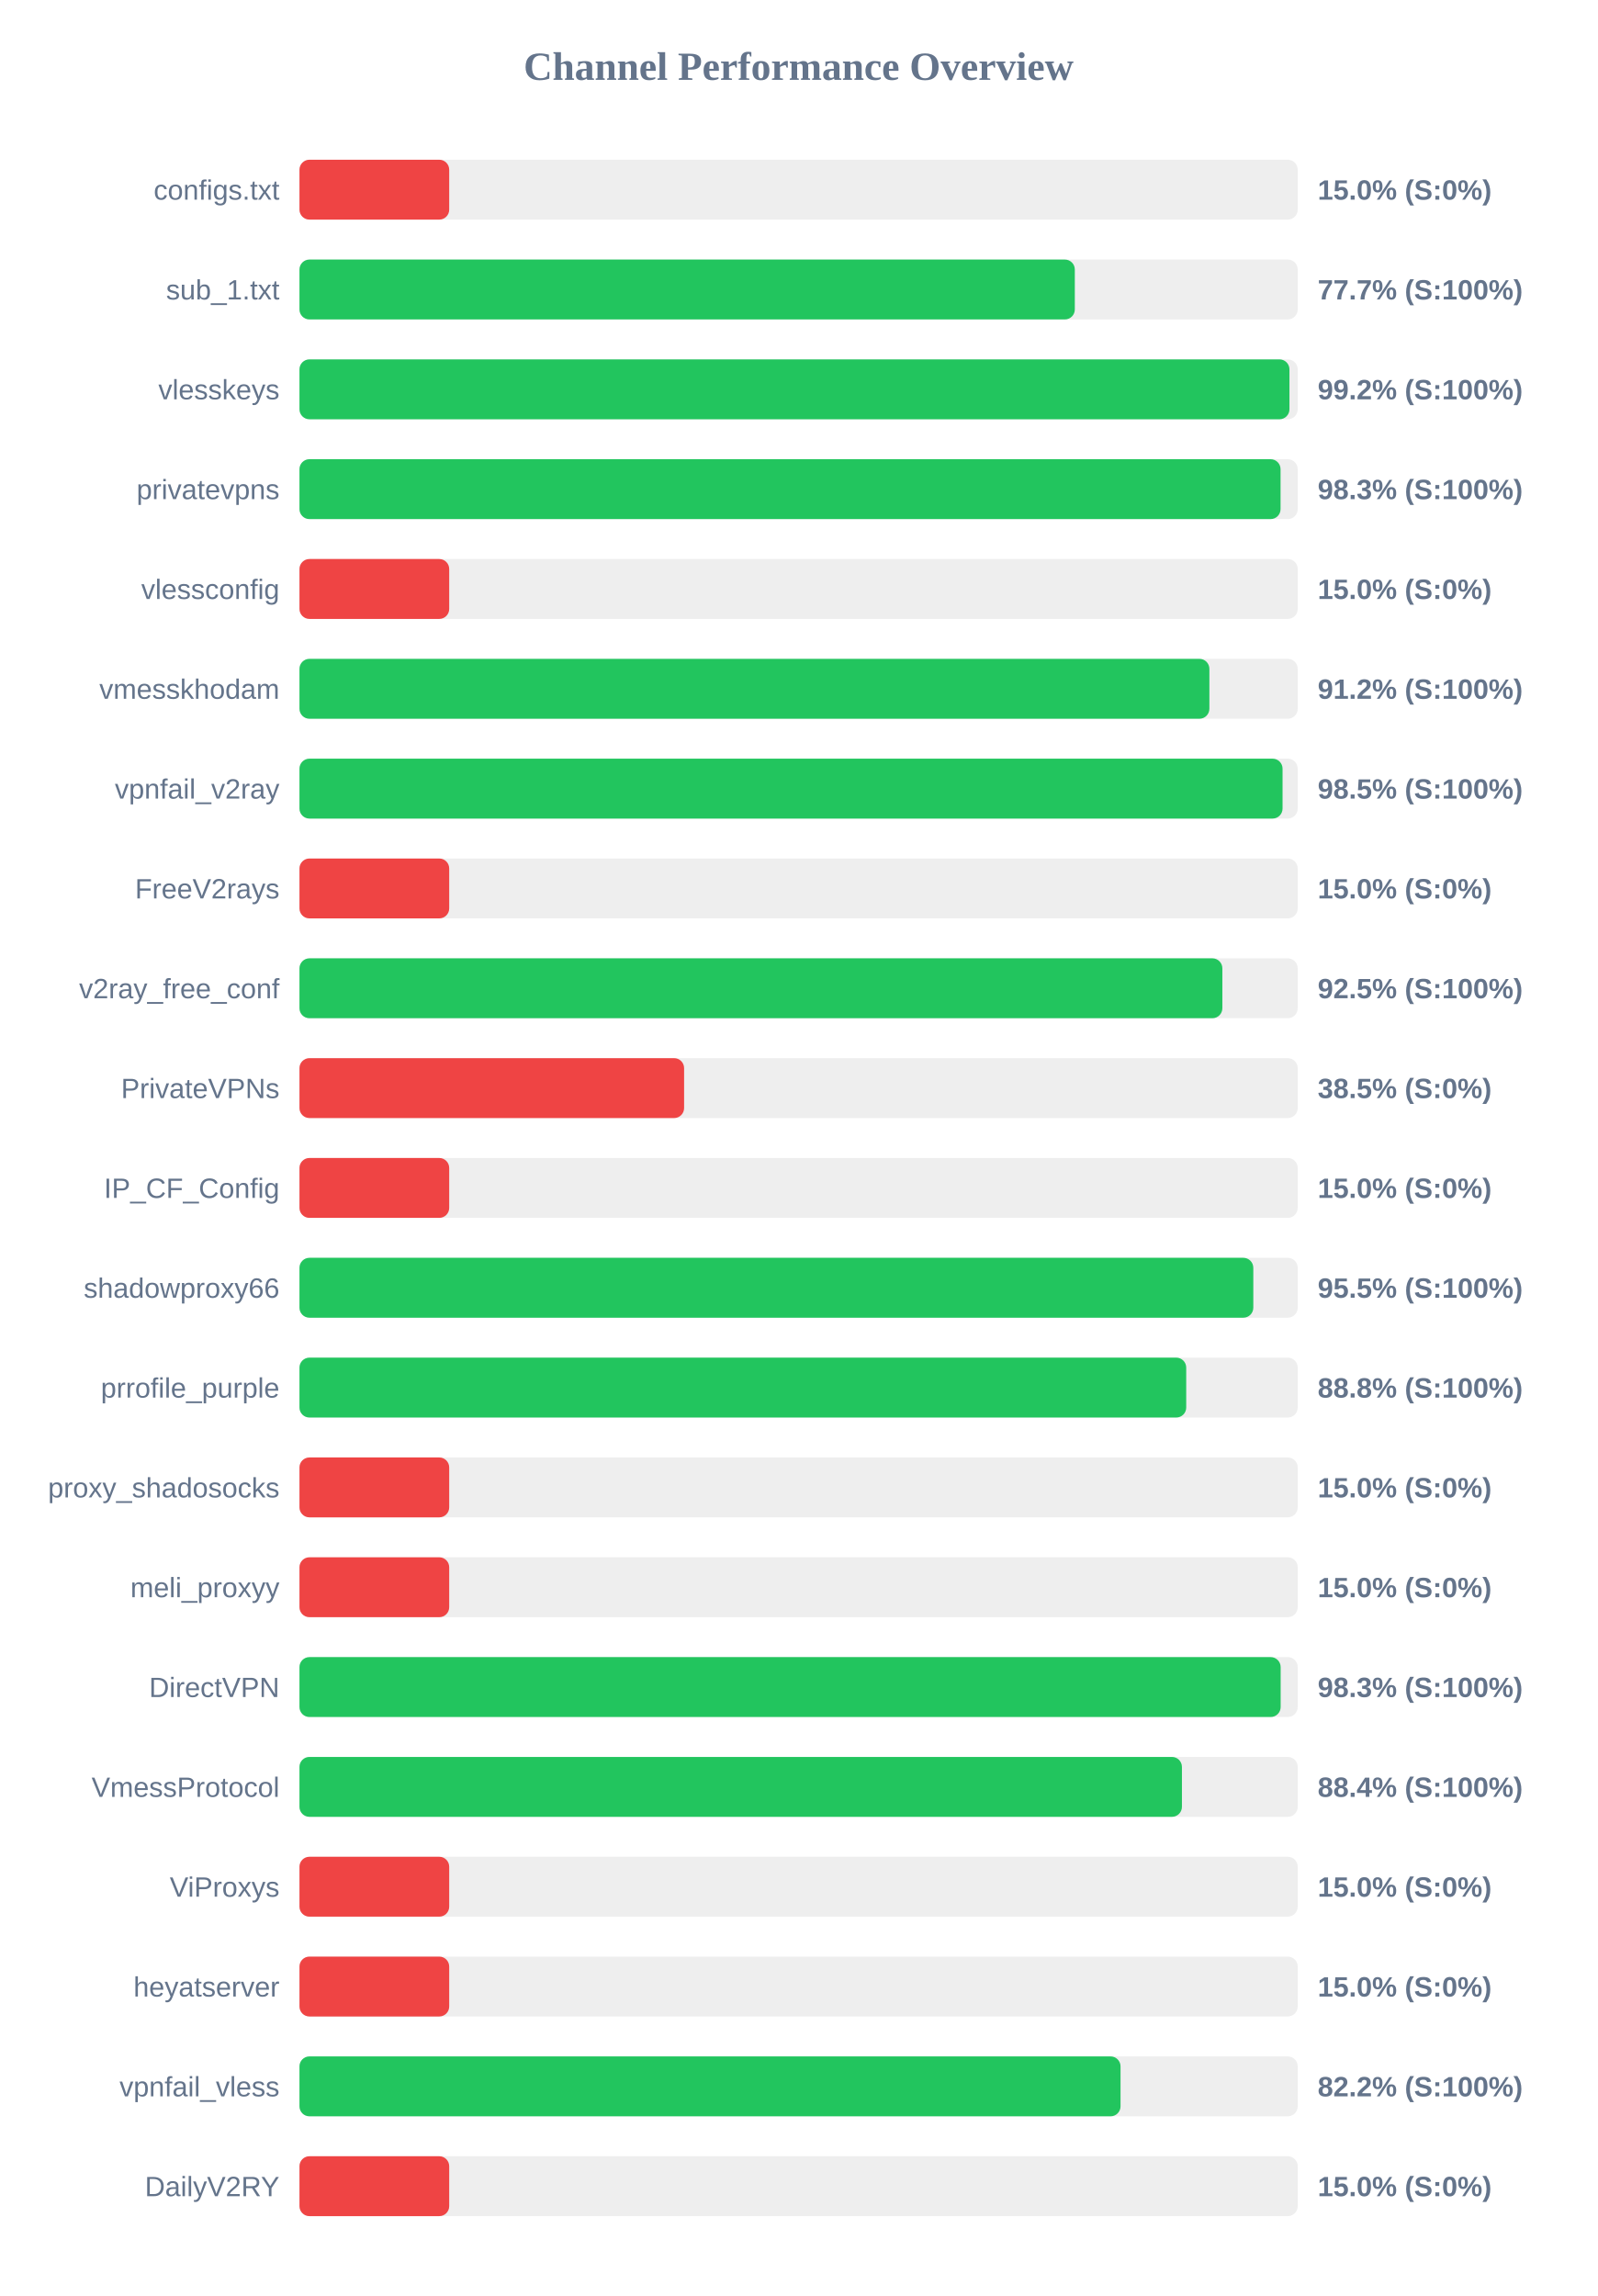
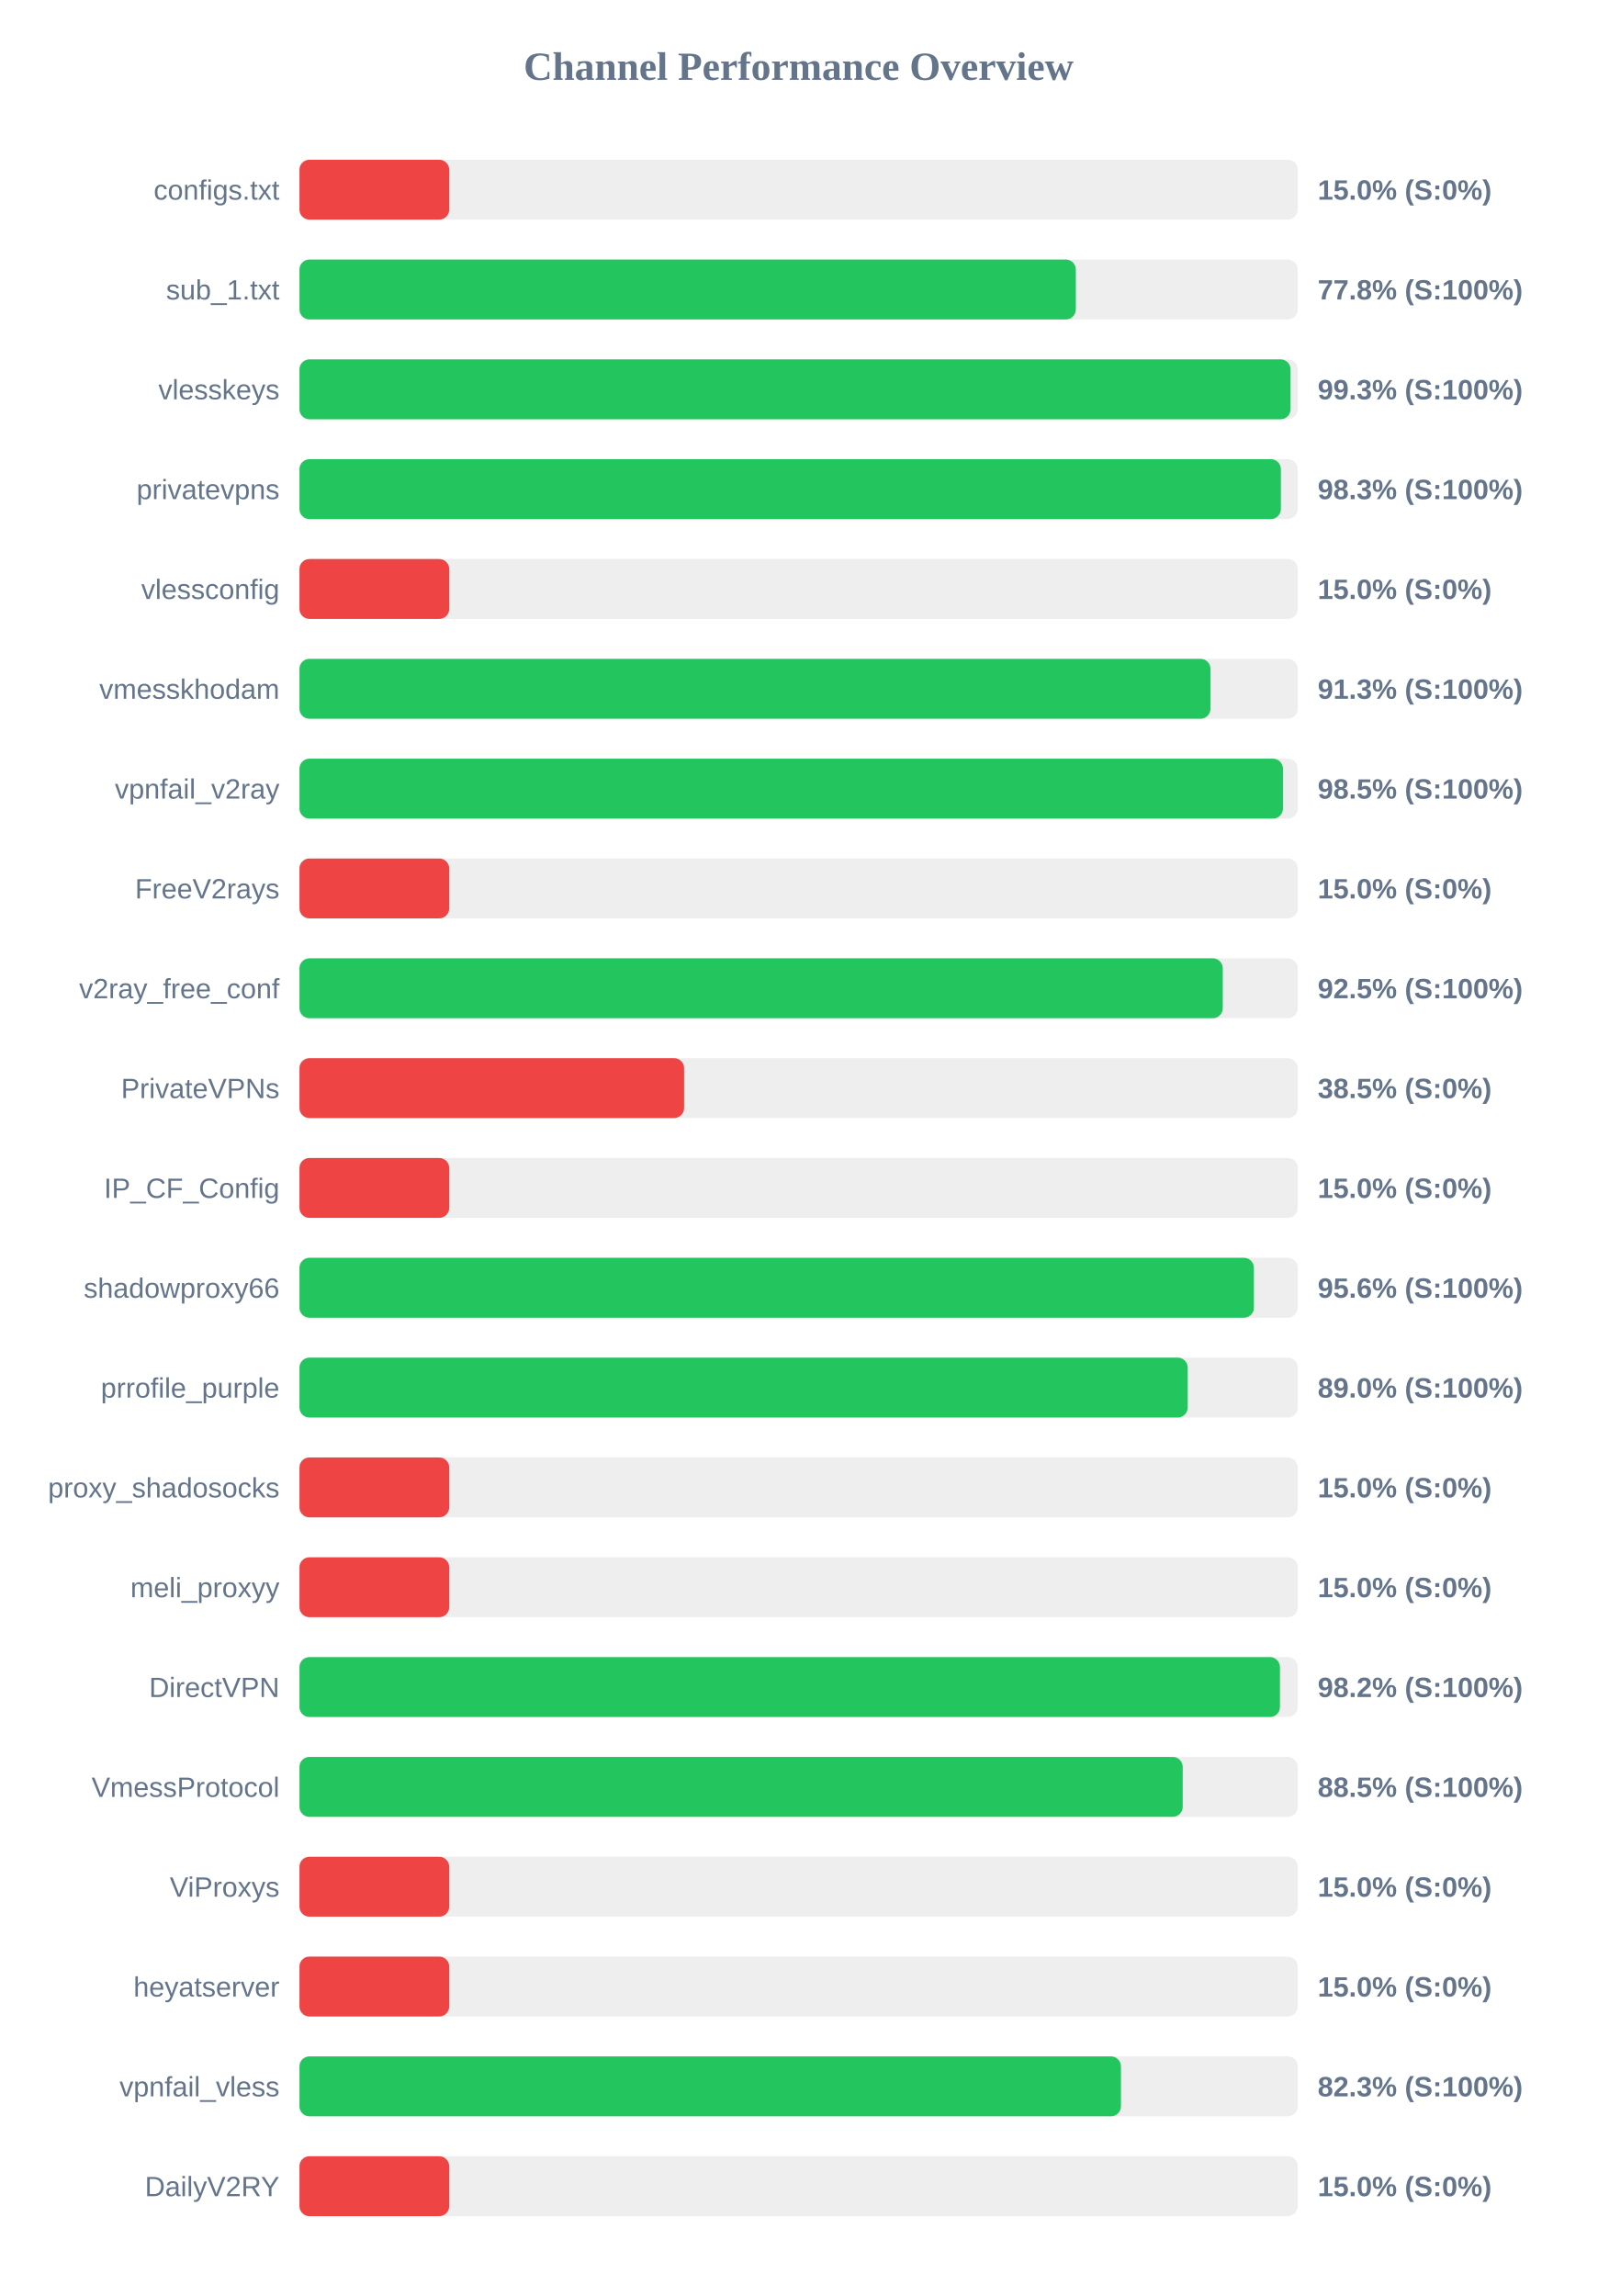
<svg xmlns="http://www.w3.org/2000/svg" width="800" height="1150" version="1.1">
  <style>
        .row { font: 14px Arial; fill: #64748b; }
        .score { font: bold 14px Arial; fill: #64748b; }
    </style>
  <text x="400" y="40" text-anchor="middle" font-size="20px" font-weight="bold" fill="#64748b">Channel Performance Overview</text>
  <rect x="150" y="80" width="500" height="30" fill="#eee" rx="5" />
  <rect x="150" y="80" width="75.0" height="30" fill="#ef4444" rx="5" />
  <text x="140" y="100" text-anchor="end" class="row">configs.txt</text>
  <text x="660" y="100" text-anchor="start" class="score">15.0% (S:0%)</text>
  <rect x="150" y="130" width="500" height="30" fill="#eee" rx="5" />
-   <rect x="150" y="130" width="388.35" height="30" fill="#22c55e" rx="5" />
+   <rect x="150" y="130" width="388.85" height="30" fill="#22c55e" rx="5" />
  <text x="140" y="150" text-anchor="end" class="row">sub_1.txt</text>
-   <text x="660" y="150" text-anchor="start" class="score">77.7% (S:100%)</text>
+   <text x="660" y="150" text-anchor="start" class="score">77.8% (S:100%)</text>
  <rect x="150" y="180" width="500" height="30" fill="#eee" rx="5" />
-   <rect x="150" y="180" width="495.85" height="30" fill="#22c55e" rx="5" />
+   <rect x="150" y="180" width="496.4" height="30" fill="#22c55e" rx="5" />
  <text x="140" y="200" text-anchor="end" class="row">vlesskeys</text>
-   <text x="660" y="200" text-anchor="start" class="score">99.2% (S:100%)</text>
+   <text x="660" y="200" text-anchor="start" class="score">99.3% (S:100%)</text>
  <rect x="150" y="230" width="500" height="30" fill="#eee" rx="5" />
-   <rect x="150" y="230" width="491.4" height="30" fill="#22c55e" rx="5" />
+   <rect x="150" y="230" width="491.55" height="30" fill="#22c55e" rx="5" />
  <text x="140" y="250" text-anchor="end" class="row">privatevpns</text>
  <text x="660" y="250" text-anchor="start" class="score">98.3% (S:100%)</text>
  <rect x="150" y="280" width="500" height="30" fill="#eee" rx="5" />
  <rect x="150" y="280" width="75.0" height="30" fill="#ef4444" rx="5" />
  <text x="140" y="300" text-anchor="end" class="row">vlessconfig</text>
  <text x="660" y="300" text-anchor="start" class="score">15.0% (S:0%)</text>
  <rect x="150" y="330" width="500" height="30" fill="#eee" rx="5" />
-   <rect x="150" y="330" width="455.75" height="30" fill="#22c55e" rx="5" />
+   <rect x="150" y="330" width="456.3" height="30" fill="#22c55e" rx="5" />
  <text x="140" y="350" text-anchor="end" class="row">vmesskhodam</text>
-   <text x="660" y="350" text-anchor="start" class="score">91.2% (S:100%)</text>
+   <text x="660" y="350" text-anchor="start" class="score">91.3% (S:100%)</text>
  <rect x="150" y="380" width="500" height="30" fill="#eee" rx="5" />
-   <rect x="150" y="380" width="492.4" height="30" fill="#22c55e" rx="5" />
+   <rect x="150" y="380" width="492.6" height="30" fill="#22c55e" rx="5" />
  <text x="140" y="400" text-anchor="end" class="row">vpnfail_v2ray</text>
  <text x="660" y="400" text-anchor="start" class="score">98.5% (S:100%)</text>
  <rect x="150" y="430" width="500" height="30" fill="#eee" rx="5" />
  <rect x="150" y="430" width="75.0" height="30" fill="#ef4444" rx="5" />
  <text x="140" y="450" text-anchor="end" class="row">FreeV2rays</text>
  <text x="660" y="450" text-anchor="start" class="score">15.0% (S:0%)</text>
  <rect x="150" y="480" width="500" height="30" fill="#eee" rx="5" />
-   <rect x="150" y="480" width="462.25" height="30" fill="#22c55e" rx="5" />
+   <rect x="150" y="480" width="462.45" height="30" fill="#22c55e" rx="5" />
  <text x="140" y="500" text-anchor="end" class="row">v2ray_free_conf</text>
  <text x="660" y="500" text-anchor="start" class="score">92.5% (S:100%)</text>
  <rect x="150" y="530" width="500" height="30" fill="#eee" rx="5" />
  <rect x="150" y="530" width="192.65" height="30" fill="#ef4444" rx="5" />
  <text x="140" y="550" text-anchor="end" class="row">PrivateVPNs</text>
  <text x="660" y="550" text-anchor="start" class="score">38.5% (S:0%)</text>
  <rect x="150" y="580" width="500" height="30" fill="#eee" rx="5" />
  <rect x="150" y="580" width="75.0" height="30" fill="#ef4444" rx="5" />
  <text x="140" y="600" text-anchor="end" class="row">IP_CF_Config</text>
  <text x="660" y="600" text-anchor="start" class="score">15.0% (S:0%)</text>
  <rect x="150" y="630" width="500" height="30" fill="#eee" rx="5" />
-   <rect x="150" y="630" width="477.75" height="30" fill="#22c55e" rx="5" />
+   <rect x="150" y="630" width="478.05" height="30" fill="#22c55e" rx="5" />
  <text x="140" y="650" text-anchor="end" class="row">shadowproxy66</text>
-   <text x="660" y="650" text-anchor="start" class="score">95.5% (S:100%)</text>
+   <text x="660" y="650" text-anchor="start" class="score">95.6% (S:100%)</text>
  <rect x="150" y="680" width="500" height="30" fill="#eee" rx="5" />
-   <rect x="150" y="680" width="444.15" height="30" fill="#22c55e" rx="5" />
+   <rect x="150" y="680" width="444.9" height="30" fill="#22c55e" rx="5" />
  <text x="140" y="700" text-anchor="end" class="row">prrofile_purple</text>
-   <text x="660" y="700" text-anchor="start" class="score">88.8% (S:100%)</text>
+   <text x="660" y="700" text-anchor="start" class="score">89.0% (S:100%)</text>
  <rect x="150" y="730" width="500" height="30" fill="#eee" rx="5" />
  <rect x="150" y="730" width="75.0" height="30" fill="#ef4444" rx="5" />
  <text x="140" y="750" text-anchor="end" class="row">proxy_shadosocks</text>
  <text x="660" y="750" text-anchor="start" class="score">15.0% (S:0%)</text>
  <rect x="150" y="780" width="500" height="30" fill="#eee" rx="5" />
  <rect x="150" y="780" width="75.0" height="30" fill="#ef4444" rx="5" />
  <text x="140" y="800" text-anchor="end" class="row">meli_proxyy</text>
  <text x="660" y="800" text-anchor="start" class="score">15.0% (S:0%)</text>
  <rect x="150" y="830" width="500" height="30" fill="#eee" rx="5" />
-   <rect x="150" y="830" width="491.45" height="30" fill="#22c55e" rx="5" />
+   <rect x="150" y="830" width="491.1" height="30" fill="#22c55e" rx="5" />
  <text x="140" y="850" text-anchor="end" class="row">DirectVPN</text>
-   <text x="660" y="850" text-anchor="start" class="score">98.3% (S:100%)</text>
+   <text x="660" y="850" text-anchor="start" class="score">98.2% (S:100%)</text>
  <rect x="150" y="880" width="500" height="30" fill="#eee" rx="5" />
-   <rect x="150" y="880" width="442.0" height="30" fill="#22c55e" rx="5" />
+   <rect x="150" y="880" width="442.4" height="30" fill="#22c55e" rx="5" />
  <text x="140" y="900" text-anchor="end" class="row">VmessProtocol</text>
-   <text x="660" y="900" text-anchor="start" class="score">88.4% (S:100%)</text>
+   <text x="660" y="900" text-anchor="start" class="score">88.5% (S:100%)</text>
  <rect x="150" y="930" width="500" height="30" fill="#eee" rx="5" />
  <rect x="150" y="930" width="75.0" height="30" fill="#ef4444" rx="5" />
  <text x="140" y="950" text-anchor="end" class="row">ViProxys</text>
  <text x="660" y="950" text-anchor="start" class="score">15.0% (S:0%)</text>
  <rect x="150" y="980" width="500" height="30" fill="#eee" rx="5" />
  <rect x="150" y="980" width="75.0" height="30" fill="#ef4444" rx="5" />
  <text x="140" y="1000" text-anchor="end" class="row">heyatserver</text>
  <text x="660" y="1000" text-anchor="start" class="score">15.0% (S:0%)</text>
  <rect x="150" y="1030" width="500" height="30" fill="#eee" rx="5" />
-   <rect x="150" y="1030" width="411.25" height="30" fill="#22c55e" rx="5" />
+   <rect x="150" y="1030" width="411.45" height="30" fill="#22c55e" rx="5" />
  <text x="140" y="1050" text-anchor="end" class="row">vpnfail_vless</text>
-   <text x="660" y="1050" text-anchor="start" class="score">82.2% (S:100%)</text>
+   <text x="660" y="1050" text-anchor="start" class="score">82.3% (S:100%)</text>
  <rect x="150" y="1080" width="500" height="30" fill="#eee" rx="5" />
  <rect x="150" y="1080" width="75.0" height="30" fill="#ef4444" rx="5" />
  <text x="140" y="1100" text-anchor="end" class="row">DailyV2RY</text>
  <text x="660" y="1100" text-anchor="start" class="score">15.0% (S:0%)</text>
</svg>
